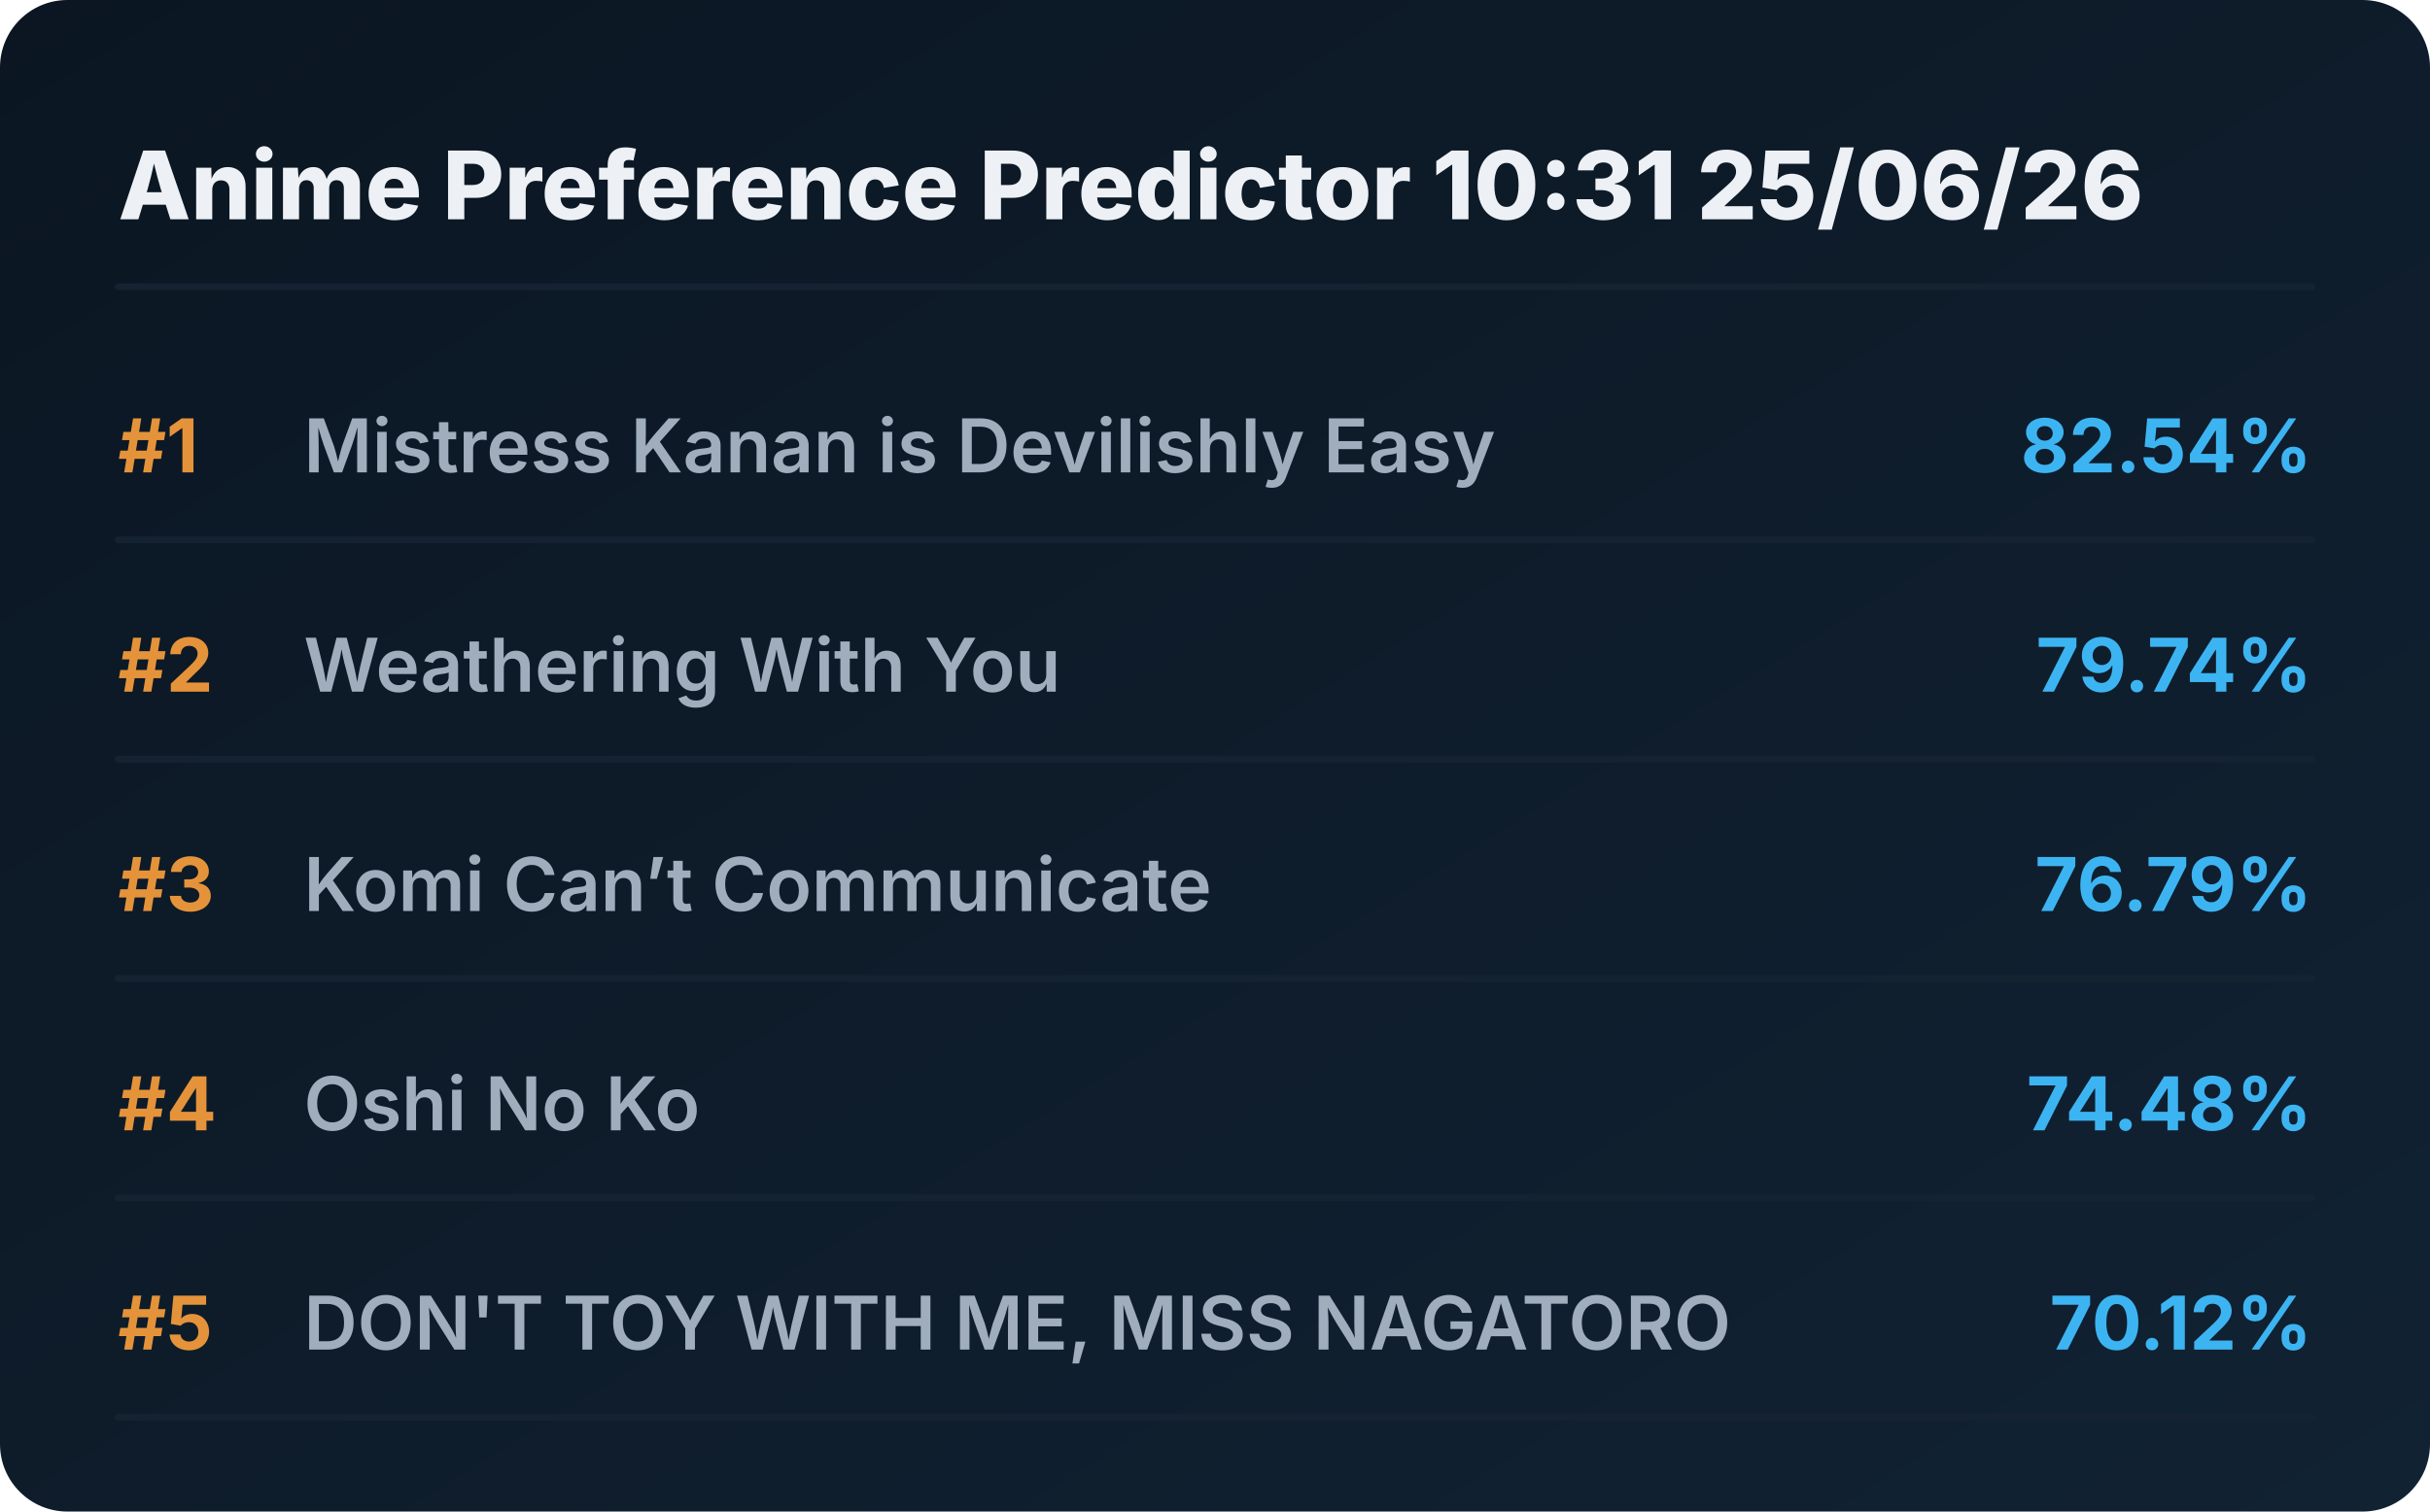
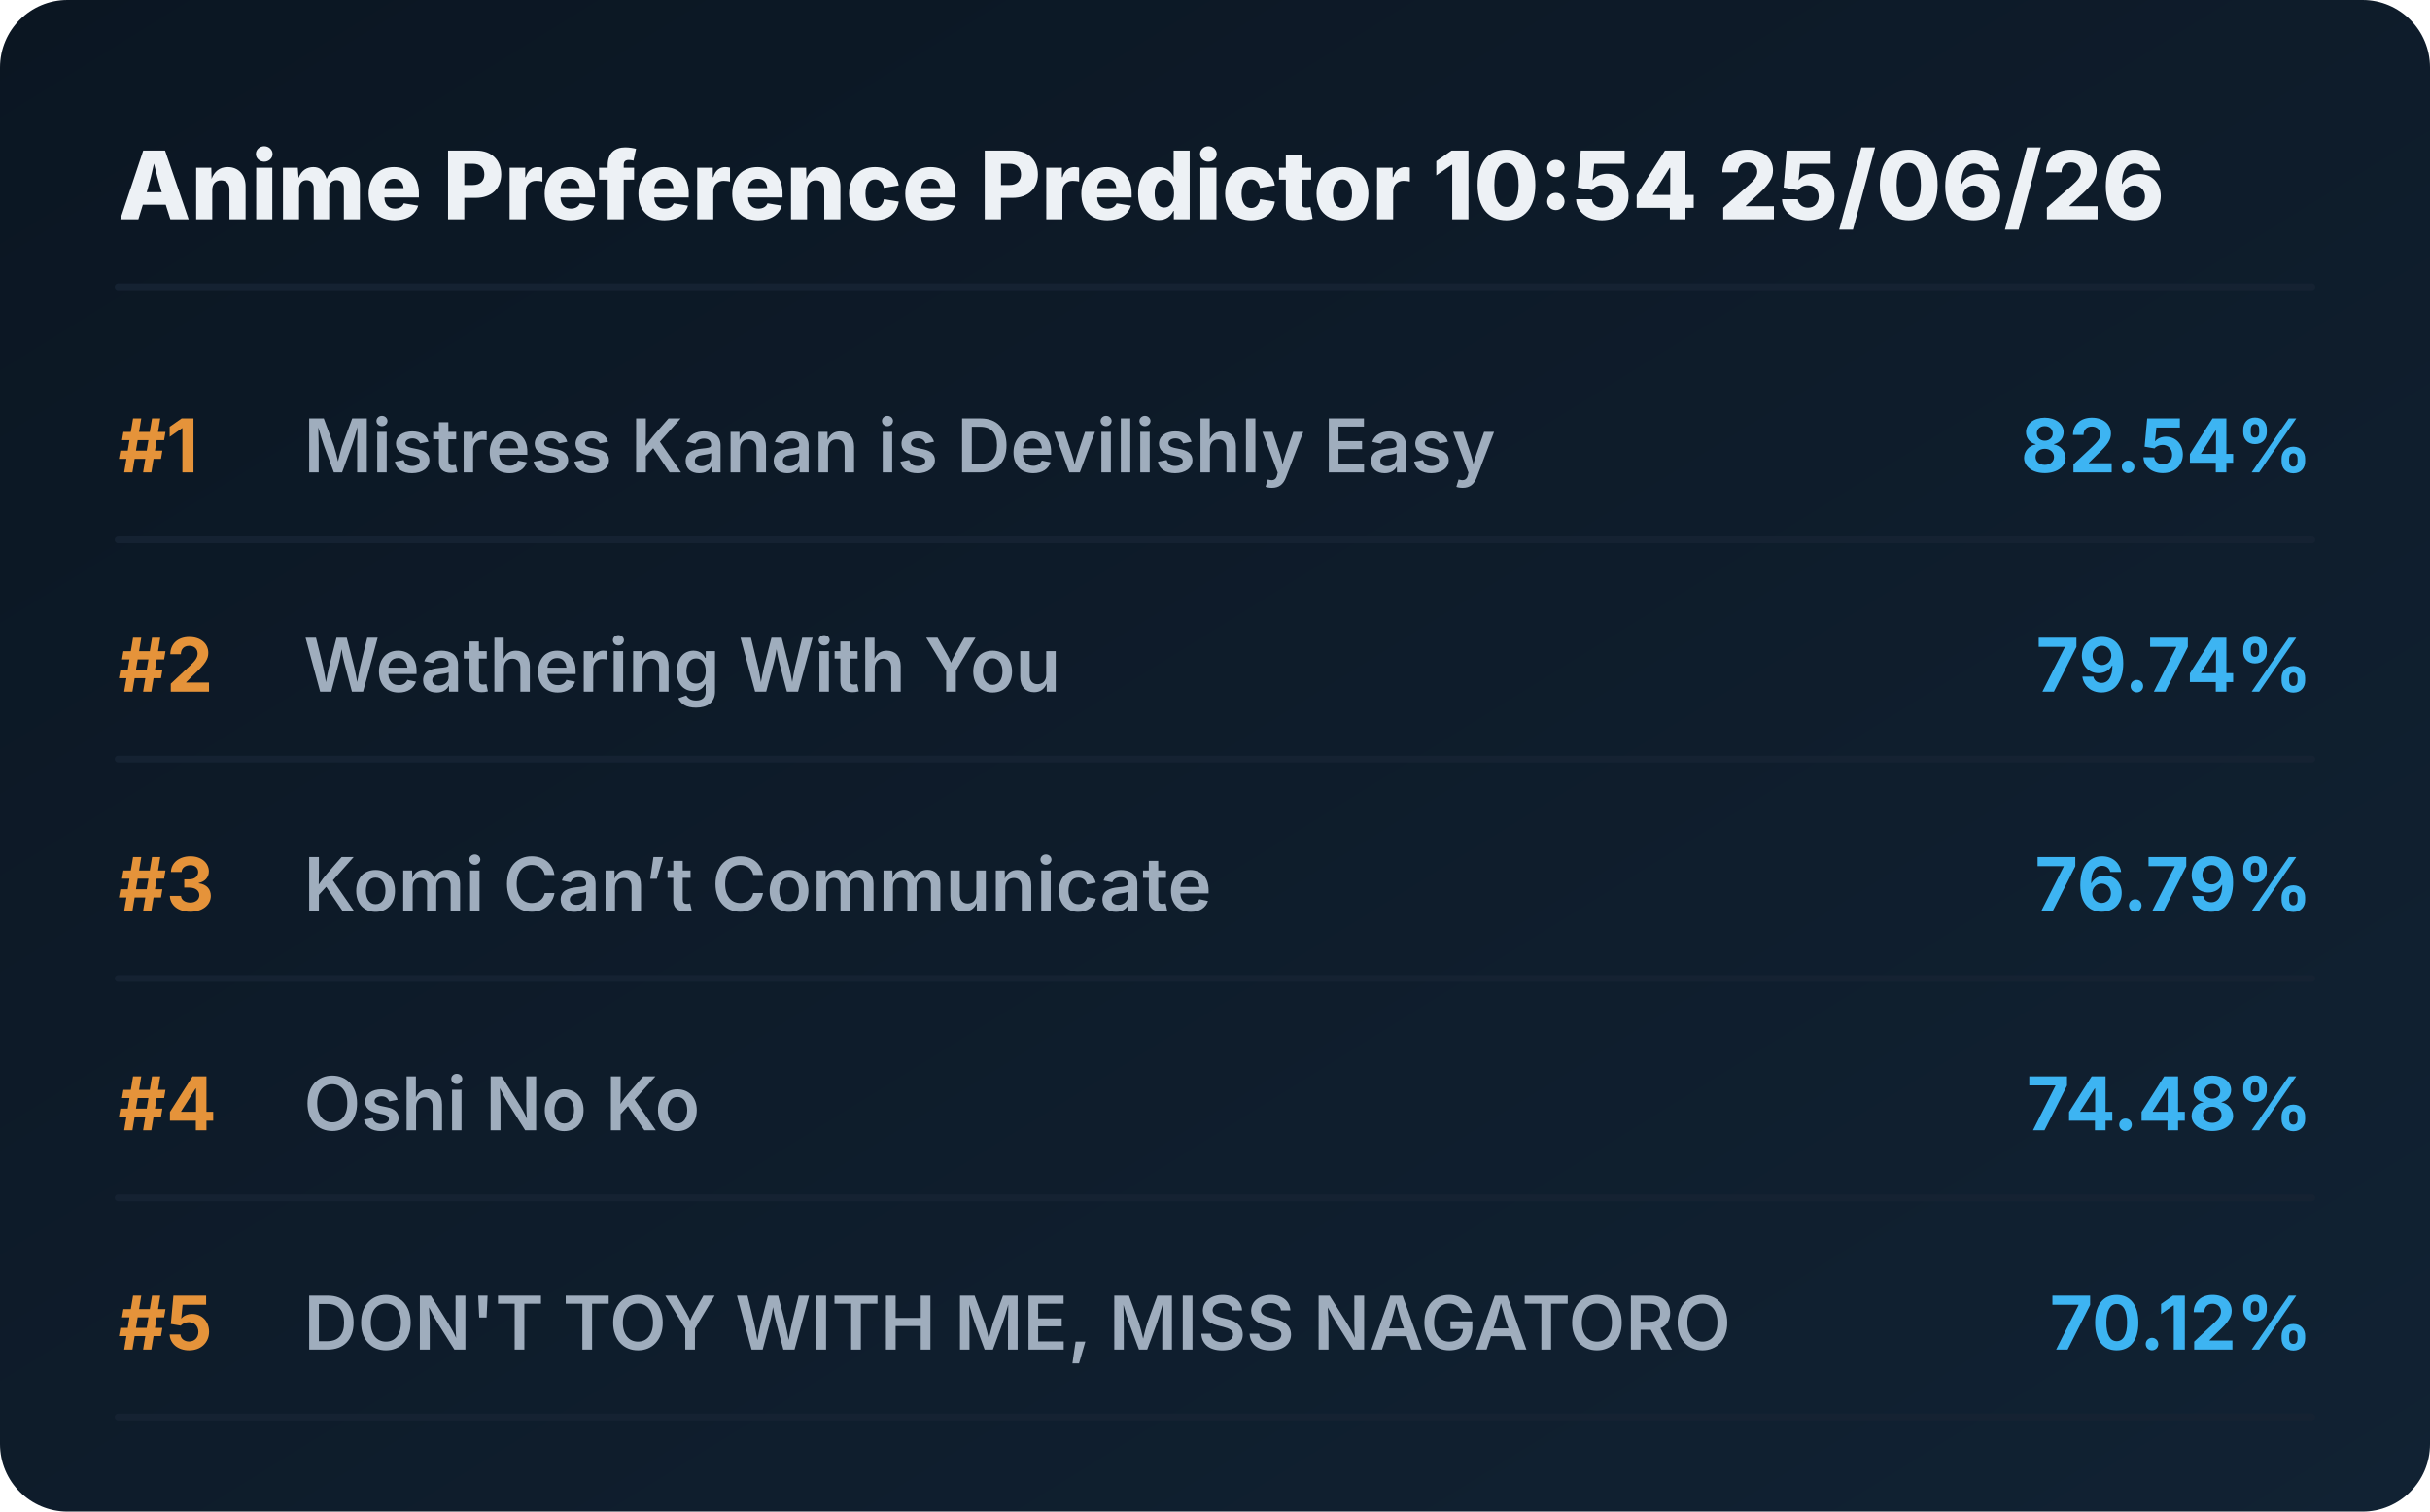
<svg xmlns="http://www.w3.org/2000/svg" viewBox="0 0 720 448" preserveAspectRatio="xMidYMid meet" style="width: 100%; height: auto; max-width: 720px;">
  <defs>
    <linearGradient id="boxGrad" x1="0%" y1="0%" x2="100%" y2="100%">
      <stop offset="0%" stop-color="#0b1622" />
      <stop offset="100%" stop-color="#112233" />
    </linearGradient>
    <clipPath id="titleClip">
      <rect x="90" y="0" width="510" height="100%" />
    </clipPath>
  </defs>
  <style>
    .bg { fill: url(#boxGrad); rx: 20px; }
    .header { font-family: 'Overpass', 'Inter', system-ui, sans-serif; font-weight: 800; font-size: 28px; fill: #edf1f5; }
    .rank { font-family: 'Overpass', 'Inter', system-ui, sans-serif; font-weight: 700; font-size: 22px; fill: #e5933a; }
    .title { font-family: 'Overpass', 'Inter', system-ui, sans-serif; font-weight: 600; font-size: 22px; fill: #9fadbd; }
    .score { font-family: 'Overpass', 'Inter', system-ui, sans-serif; font-weight: 700; font-size: 22px; fill: #3db4f2; }
    .line { stroke: #152232; stroke-width: 2; stroke-linecap: round; }
  </style>
  <rect class="bg" width="720" height="448" />
-   <text x="35" y="65" class="header">Anime Preference Predictor 10:31 25/06/26</text>
+   <text x="35" y="65" class="header">Anime Preference Predictor 10:54 25/06/26</text>
  <line x1="35" y1="85" x2="685" y2="85" class="line" />
  <g transform="translate(0, 0)">
    <text x="35" y="140" class="rank">#1</text>
    <text x="90" y="140" class="title">Mistress Kanan is Devilishly Easy</text>
    <text x="685" y="140" class="score" text-anchor="end">82.54%</text>
    <line x1="35" y1="160" x2="685" y2="160" class="line" />
  </g>
  <g transform="translate(0, 65)">
    <text x="35" y="140" class="rank">#2</text>
    <text x="90" y="140" class="title">Weathering With You</text>
    <text x="685" y="140" class="score" text-anchor="end">79.74%</text>
    <line x1="35" y1="160" x2="685" y2="160" class="line" />
  </g>
  <g transform="translate(0, 130)">
    <text x="35" y="140" class="rank">#3</text>
    <text x="90" y="140" class="title">Komi Can’t Communicate</text>
    <text x="685" y="140" class="score" text-anchor="end">76.79%</text>
    <line x1="35" y1="160" x2="685" y2="160" class="line" />
  </g>
  <g transform="translate(0, 195)">
    <text x="35" y="140" class="rank">#4</text>
    <text x="90" y="140" class="title">Oshi No Ko</text>
    <text x="685" y="140" class="score" text-anchor="end">74.48%</text>
    <line x1="35" y1="160" x2="685" y2="160" class="line" />
  </g>
  <g transform="translate(0, 260)">
    <text x="35" y="140" class="rank">#5</text>
    <text x="90" y="140" class="title">DON'T TOY WITH ME, MISS NAGATORO</text>
    <text x="685" y="140" class="score" text-anchor="end">70.12%</text>
    <line x1="35" y1="160" x2="685" y2="160" class="line" />
  </g>
</svg>
